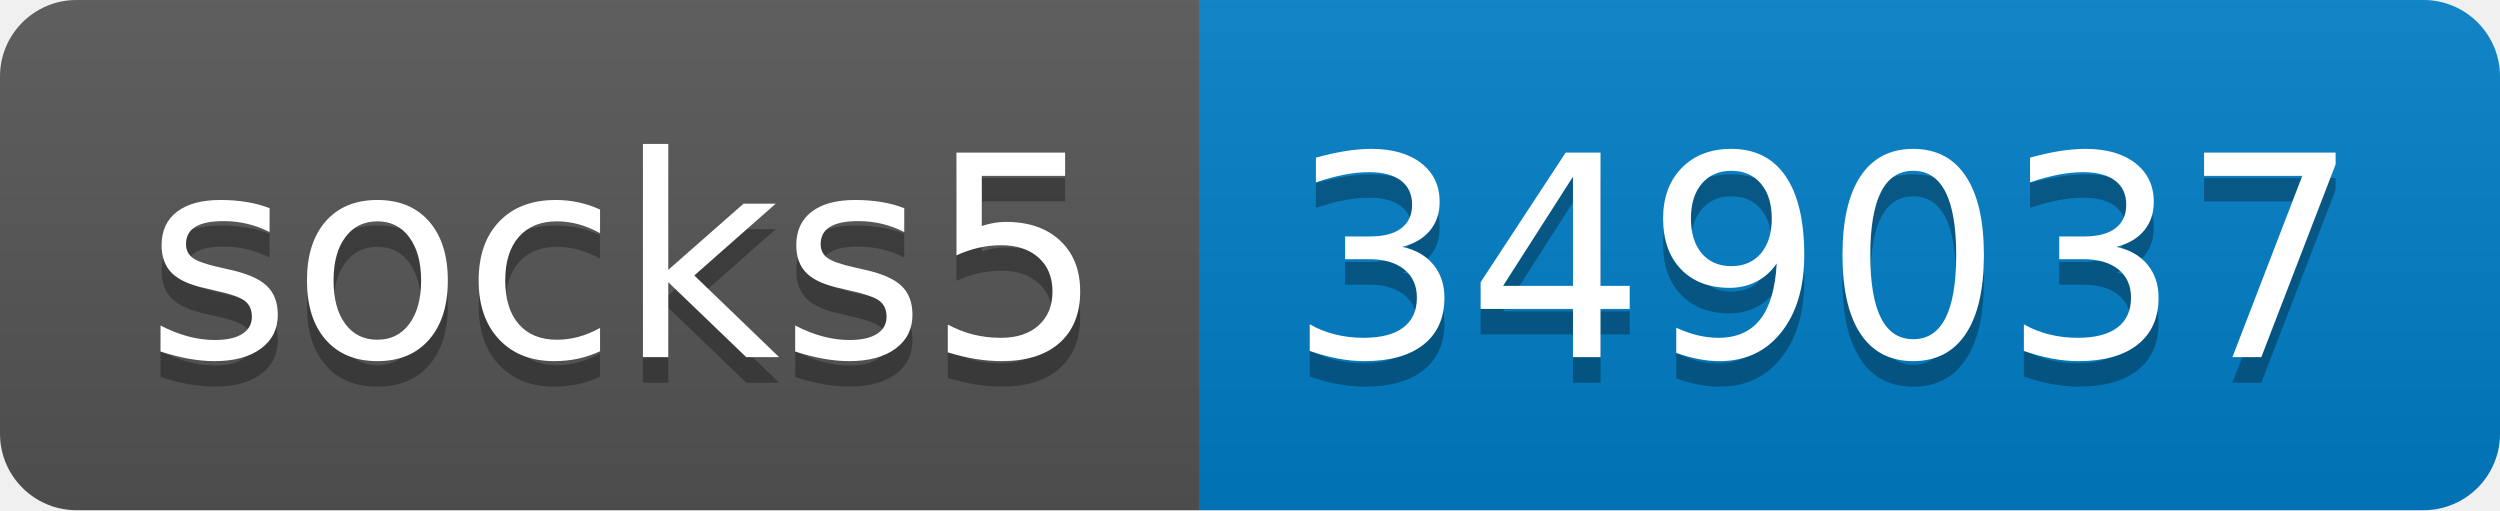
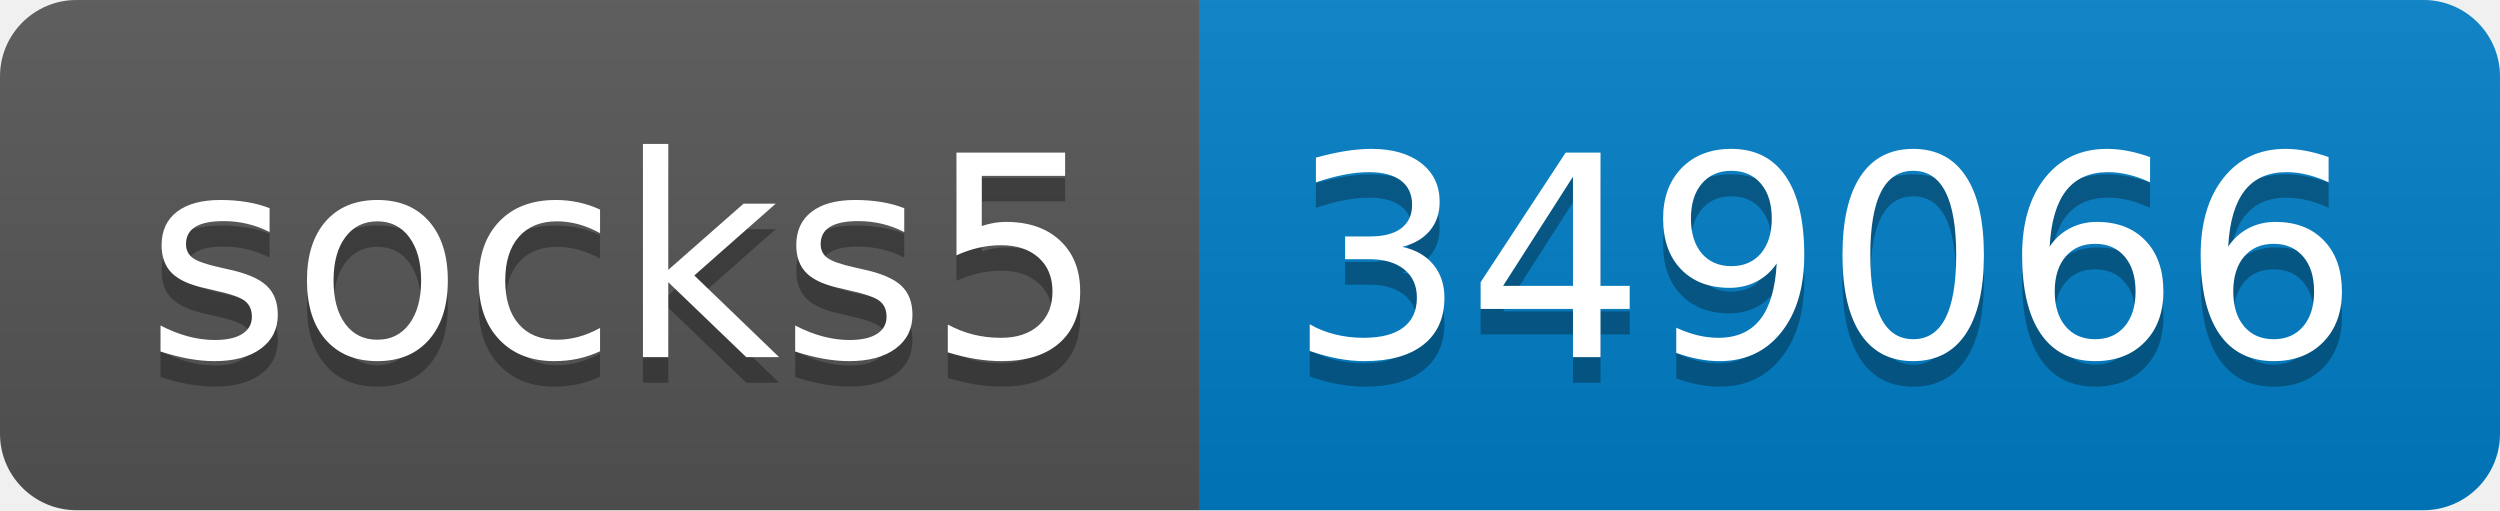
- <svg xmlns="http://www.w3.org/2000/svg" width="98" height="20" role="img" aria-label="socks5: 349037">
+ <svg xmlns="http://www.w3.org/2000/svg" width="98" height="20" role="img" aria-label="socks5: 349066">
  <linearGradient id="s" x2="0" y2="100%">
    <stop offset="0" stop-color="#bbb" stop-opacity=".1" />
    <stop offset="1" stop-opacity=".1" />
  </linearGradient>
  <clipPath id="r">
    <rect width="98" height="20" rx="3" fill="#fff" />
  </clipPath>
  <g clip-path="url(#r)">
    <rect width="47" height="20" fill="#555" />
    <rect x="47" width="51" height="20" fill="#007ec6" />
    <rect width="98" height="20" fill="url(#s)" />
  </g>
  <g fill="#fff" text-anchor="middle" font-family="Verdana,Geneva,DejaVu Sans,sans-serif" text-rendering="geometricPrecision" font-size="110">
    <text aria-hidden="true" x="245" y="150" fill="#010101" fill-opacity=".3" transform="scale(.1)" textLength="370">socks5</text>
    <text x="245" y="140" transform="scale(.1)" fill="#fff" textLength="370">socks5</text>
-     <text aria-hidden="true" x="715" y="150" fill="#010101" fill-opacity=".3" transform="scale(.1)" textLength="410">349037</text>
-     <text x="715" y="140" transform="scale(.1)" fill="#fff" textLength="410">349037</text>
+     <text aria-hidden="true" x="715" y="150" fill="#010101" fill-opacity=".3" transform="scale(.1)" textLength="410">349066</text>
+     <text x="715" y="140" transform="scale(.1)" fill="#fff" textLength="410">349066</text>
  </g>
</svg>
